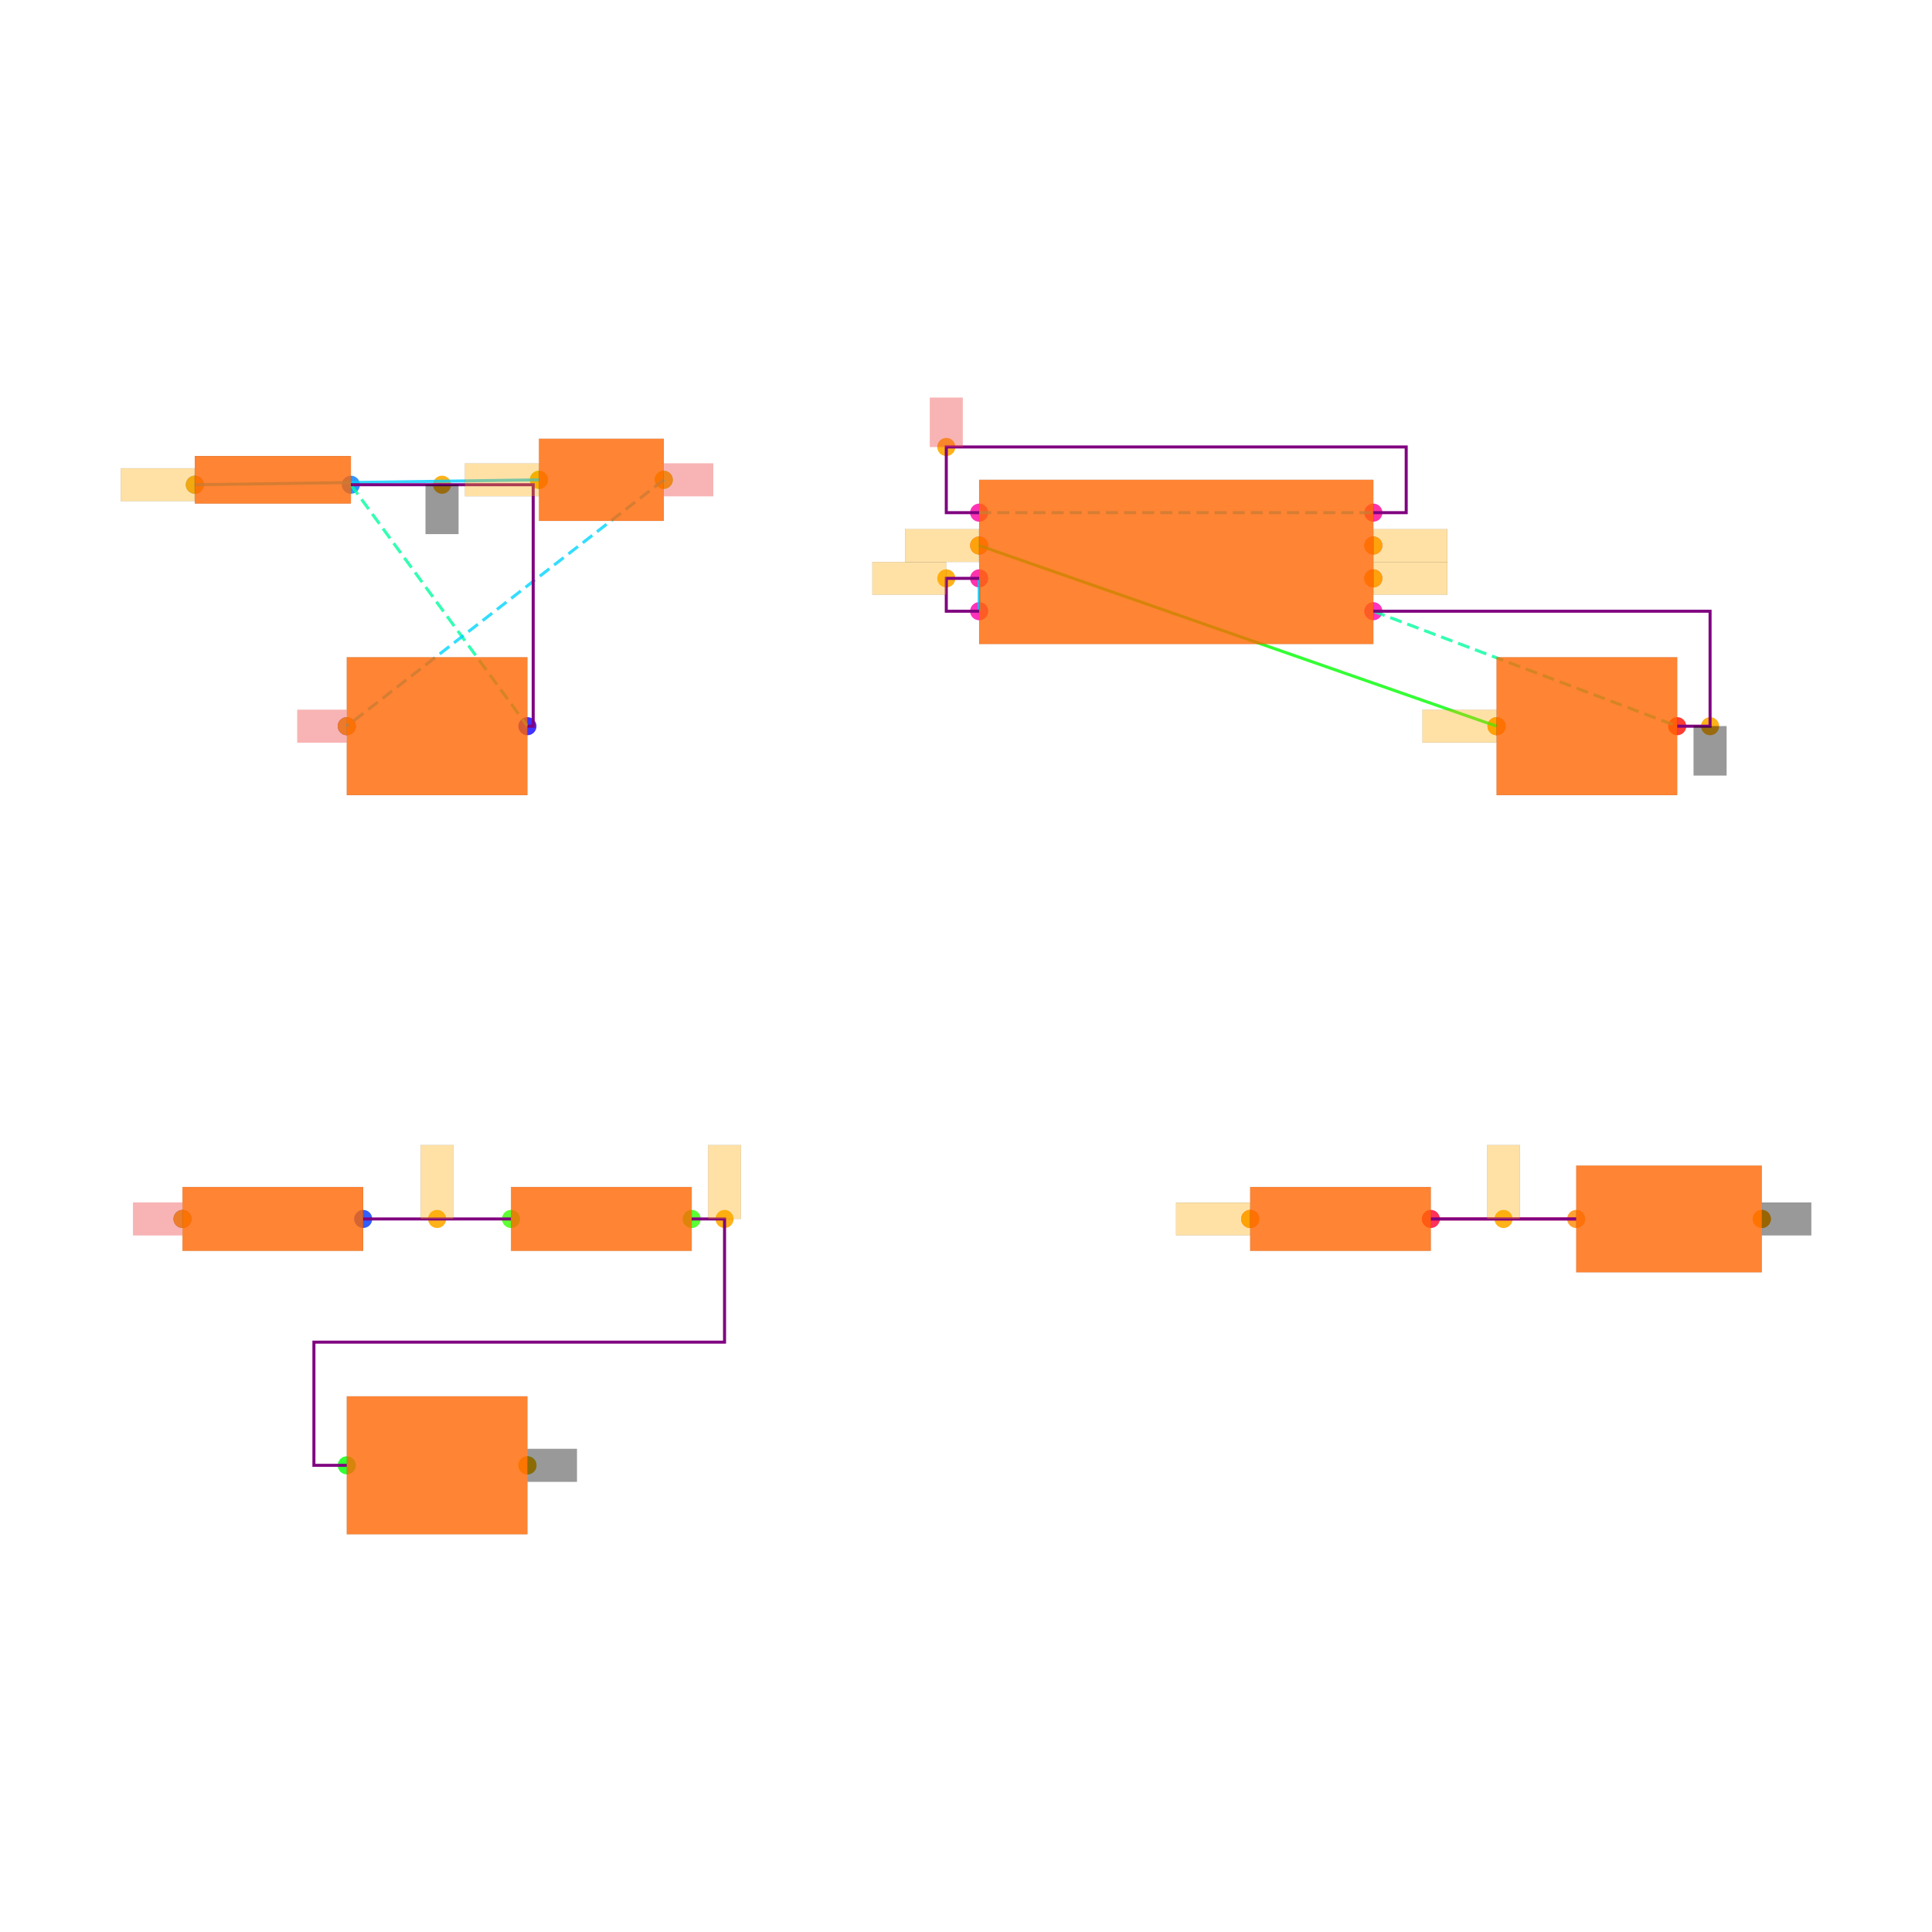
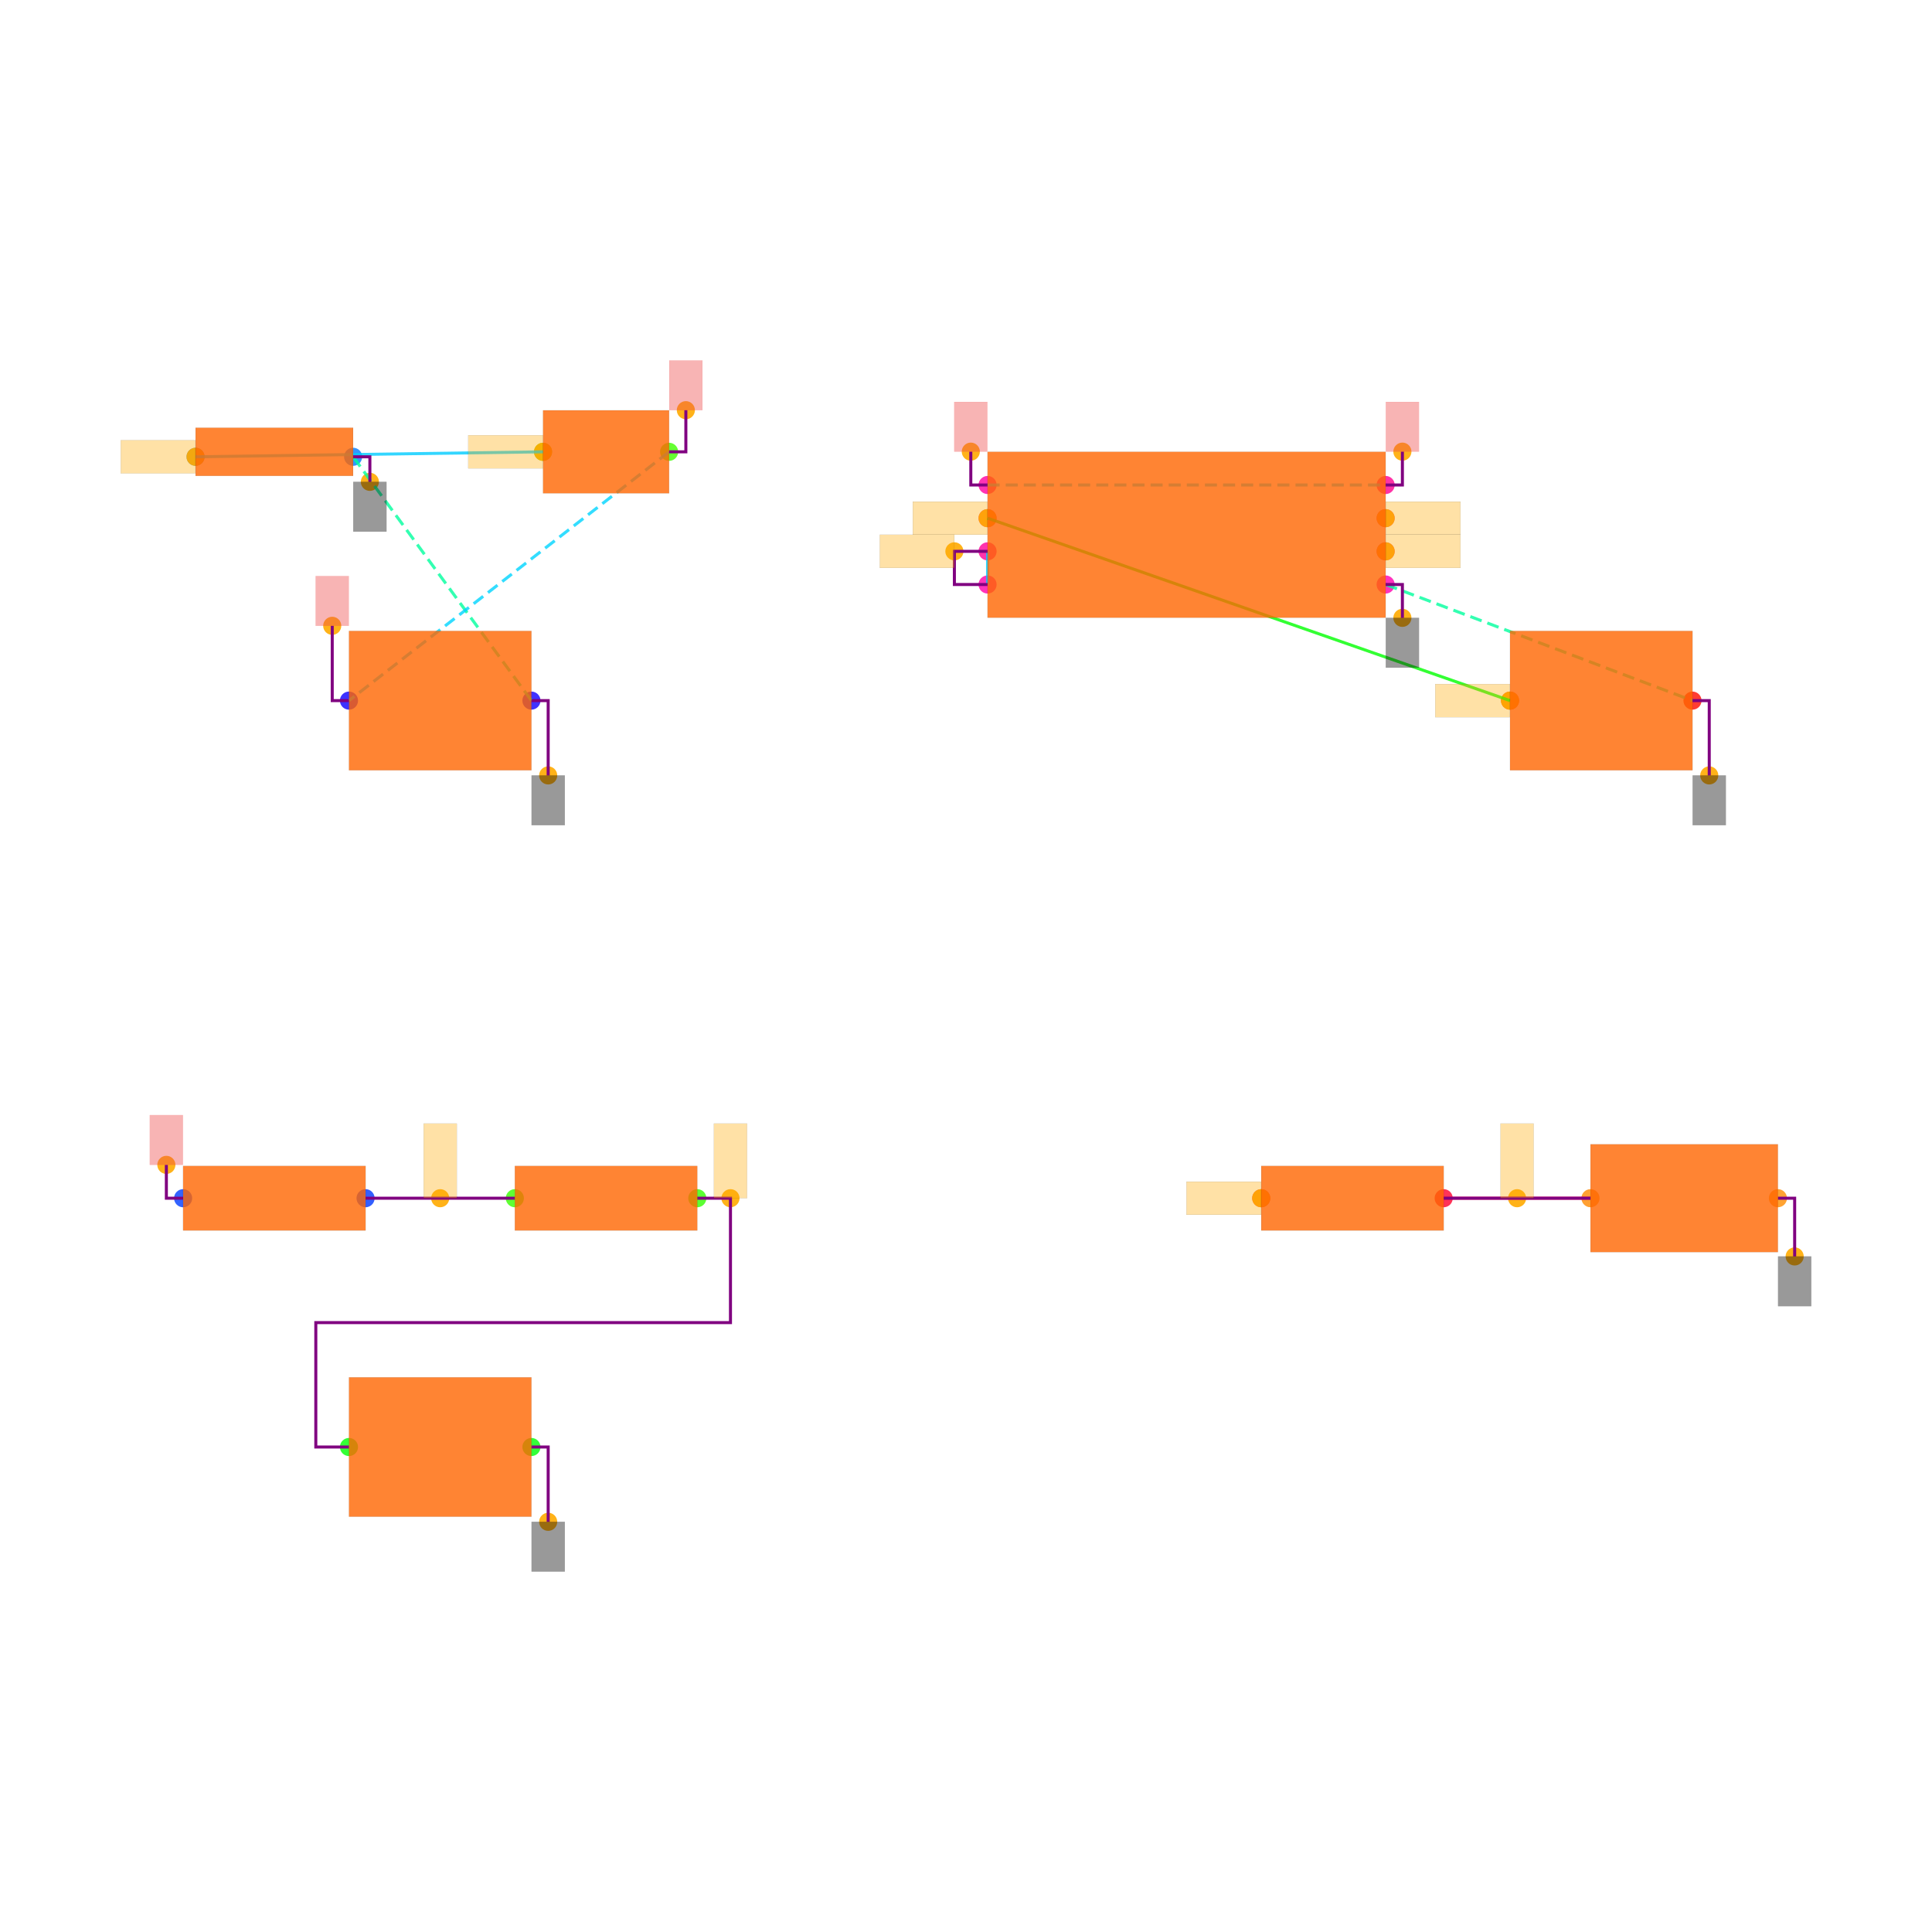
<svg xmlns="http://www.w3.org/2000/svg" width="640" height="640" viewBox="0 0 640 640">
  <rect width="100%" height="100%" fill="white" />
  <g>
-     <circle data-type="point" data-label="B1.1 x-" data-x="-4.475" data-y="2.9699999999999998" cx="64.539" cy="160.575" r="3" fill="hsl(210, 100%, 50%, 0.8)" />
-   </g>
-   <g>
-     <circle data-type="point" data-label="B1.2 x+" data-x="-3.525" data-y="2.9699999999999998" cx="116.23" cy="160.575" r="3" fill="hsl(211, 100%, 50%, 0.8)" />
-   </g>
-   <g>
-     <circle data-type="point" data-label="SW1.1 x-" data-x="-2.38" data-y="3" cx="178.531" cy="158.943" r="3" fill="hsl(104, 100%, 50%, 0.8)" />
-   </g>
-   <g>
-     <circle data-type="point" data-label="SW1.2 x+" data-x="-1.62" data-y="3" cx="219.883" cy="158.943" r="3" fill="hsl(105, 100%, 50%, 0.8)" />
-   </g>
-   <g>
-     <circle data-type="point" data-label="C3.1 x-" data-x="-3.55" data-y="1.5" cx="114.87" cy="240.56" r="3" fill="hsl(243, 100%, 50%, 0.8)" />
-   </g>
-   <g>
-     <circle data-type="point" data-label="C3.2 x+" data-x="-2.45" data-y="1.5" cx="174.722" cy="240.56" r="3" fill="hsl(244, 100%, 50%, 0.8)" />
-   </g>
-   <g>
-     <circle data-type="point" data-label="U1.1 x+" data-x="2.7" data-y="2.2" cx="454.94" cy="202.472" r="3" fill="hsl(319, 100%, 50%, 0.8)" />
-   </g>
-   <g>
-     <circle data-type="point" data-label="U1.2 x-" data-x="0.2999999999999998" data-y="2.2" cx="324.353" cy="202.472" r="3" fill="hsl(320, 100%, 50%, 0.8)" />
-   </g>
-   <g>
-     <circle data-type="point" data-label="U1.3 x+" data-x="2.7" data-y="2.6" cx="454.94" cy="180.707" r="3" fill="hsl(321, 100%, 50%, 0.8)" />
-   </g>
-   <g>
-     <circle data-type="point" data-label="U1.4 x-" data-x="0.2999999999999998" data-y="2.8" cx="324.353" cy="169.825" r="3" fill="hsl(322, 100%, 50%, 0.8)" />
-   </g>
-   <g>
-     <circle data-type="point" data-label="U1.5 x-" data-x="0.2999999999999998" data-y="2.6" cx="324.353" cy="180.707" r="3" fill="hsl(323, 100%, 50%, 0.8)" />
-   </g>
-   <g>
-     <circle data-type="point" data-label="U1.6 x-" data-x="0.2999999999999998" data-y="2.4" cx="324.353" cy="191.59" r="3" fill="hsl(324, 100%, 50%, 0.8)" />
-   </g>
-   <g>
-     <circle data-type="point" data-label="U1.7 x+" data-x="2.7" data-y="2.4" cx="454.94" cy="191.59" r="3" fill="hsl(325, 100%, 50%, 0.8)" />
-   </g>
-   <g>
-     <circle data-type="point" data-label="U1.8 x+" data-x="2.7" data-y="2.8" cx="454.94" cy="169.825" r="3" fill="hsl(326, 100%, 50%, 0.8)" />
-   </g>
-   <g>
-     <circle data-type="point" data-label="C2.1 x-" data-x="3.45" data-y="1.5" cx="495.748" cy="240.56" r="3" fill="hsl(2, 100%, 50%, 0.8)" />
-   </g>
-   <g>
-     <circle data-type="point" data-label="C2.2 x+" data-x="4.55" data-y="1.5" cx="555.6" cy="240.56" r="3" fill="hsl(3, 100%, 50%, 0.8)" />
-   </g>
-   <g>
-     <circle data-type="point" data-label="R1.1 x-" data-x="-4.550000000000001" data-y="-1.5" cx="60.459" cy="403.793" r="3" fill="hsl(226, 100%, 50%, 0.8)" />
-   </g>
-   <g>
-     <circle data-type="point" data-label="R1.2 x+" data-x="-3.4499999999999997" data-y="-1.5" cx="120.311" cy="403.793" r="3" fill="hsl(227, 100%, 50%, 0.8)" />
-   </g>
-   <g>
-     <circle data-type="point" data-label="R2.1 x-" data-x="-2.55" data-y="-1.5" cx="169.281" cy="403.793" r="3" fill="hsl(107, 100%, 50%, 0.8)" />
-   </g>
-   <g>
-     <circle data-type="point" data-label="R2.2 x+" data-x="-1.45" data-y="-1.5" cx="229.133" cy="403.793" r="3" fill="hsl(108, 100%, 50%, 0.8)" />
-   </g>
-   <g>
-     <circle data-type="point" data-label="C1.1 x-" data-x="-3.55" data-y="-3" cx="114.87" cy="485.41" r="3" fill="hsl(121, 100%, 50%, 0.8)" />
-   </g>
-   <g>
-     <circle data-type="point" data-label="C1.2 x+" data-x="-2.45" data-y="-3" cx="174.722" cy="485.41" r="3" fill="hsl(122, 100%, 50%, 0.8)" />
-   </g>
-   <g>
-     <circle data-type="point" data-label="R3.1 x-" data-x="1.95" data-y="-1.5" cx="414.131" cy="403.793" r="3" fill="hsl(348, 100%, 50%, 0.8)" />
-   </g>
-   <g>
-     <circle data-type="point" data-label="R3.2 x+" data-x="3.05" data-y="-1.5" cx="473.984" cy="403.793" r="3" fill="hsl(349, 100%, 50%, 0.8)" />
-   </g>
-   <g>
-     <circle data-type="point" data-label="D1.1 x-" data-x="3.935" data-y="-1.5" cx="522.138" cy="403.793" r="3" fill="hsl(32, 100%, 50%, 0.8)" />
-   </g>
-   <g>
-     <circle data-type="point" data-label="D1.2 x+" data-x="5.0649999999999995" data-y="-1.5" cx="583.622" cy="403.793" r="3" fill="hsl(33, 100%, 50%, 0.8)" />
-   </g>
-   <g>
-     <circle data-type="point" data-label="anchorPoint orientation: x-" data-x="-4.475" data-y="2.9699999999999998" cx="64.539" cy="160.575" r="3" fill="hsl(40, 100%, 50%, 0.9)" />
-   </g>
-   <g>
-     <circle data-type="point" data-label="anchorPoint orientation: x-" data-x="-2.38" data-y="3" cx="178.531" cy="158.943" r="3" fill="hsl(40, 100%, 50%, 0.9)" />
-   </g>
-   <g>
-     <circle data-type="point" data-label="anchorPoint orientation: y-" data-x="-2.9699999999999998" data-y="2.9699999999999998" cx="146.428" cy="160.575" r="3" fill="hsl(40, 100%, 50%, 0.9)" />
-   </g>
-   <g>
-     <circle data-type="point" data-label="anchorPoint orientation: y-" data-x="4.75" data-y="1.5" cx="566.483" cy="240.56" r="3" fill="hsl(40, 100%, 50%, 0.9)" />
-   </g>
-   <g>
-     <circle data-type="point" data-label="anchorPoint orientation: x+" data-x="-2.45" data-y="-3" cx="174.722" cy="485.41" r="3" fill="hsl(40, 100%, 50%, 0.9)" />
-   </g>
-   <g>
-     <circle data-type="point" data-label="anchorPoint orientation: x+" data-x="5.0649999999999995" data-y="-1.5" cx="583.622" cy="403.793" r="3" fill="hsl(40, 100%, 50%, 0.9)" />
-   </g>
-   <g>
-     <circle data-type="point" data-label="anchorPoint orientation: x+" data-x="-1.62" data-y="3" cx="219.883" cy="158.943" r="3" fill="hsl(40, 100%, 50%, 0.9)" />
-   </g>
-   <g>
-     <circle data-type="point" data-label="anchorPoint orientation: x-" data-x="-3.55" data-y="1.5" cx="114.87" cy="240.56" r="3" fill="hsl(40, 100%, 50%, 0.9)" />
-   </g>
-   <g>
-     <circle data-type="point" data-label="anchorPoint orientation: y+" data-x="0.09999999999999981" data-y="3.2" cx="313.471" cy="148.061" r="3" fill="hsl(40, 100%, 50%, 0.9)" />
-   </g>
-   <g>
-     <circle data-type="point" data-label="anchorPoint orientation: x-" data-x="-4.550000000000001" data-y="-1.5" cx="60.459" cy="403.793" r="3" fill="hsl(40, 100%, 50%, 0.9)" />
-   </g>
-   <g>
-     <circle data-type="point" data-label="anchorPoint orientation: x-" data-x="0.09999999999999981" data-y="2.4" cx="313.471" cy="191.59" r="3" fill="hsl(40, 100%, 50%, 0.9)" />
-   </g>
-   <g>
-     <circle data-type="point" data-label="anchorPoint orientation: y+" data-x="-1.25" data-y="-1.5" cx="240.016" cy="403.793" r="3" fill="hsl(40, 100%, 50%, 0.9)" />
-   </g>
-   <g>
-     <circle data-type="point" data-label="anchorPoint orientation: x+" data-x="2.7" data-y="2.6" cx="454.94" cy="180.707" r="3" fill="hsl(40, 100%, 50%, 0.9)" />
-   </g>
-   <g>
-     <circle data-type="point" data-label="anchorPoint orientation: x-" data-x="1.95" data-y="-1.5" cx="414.131" cy="403.793" r="3" fill="hsl(40, 100%, 50%, 0.9)" />
-   </g>
-   <g>
-     <circle data-type="point" data-label="anchorPoint orientation: x-" data-x="0.2999999999999998" data-y="2.6" cx="324.353" cy="180.707" r="3" fill="hsl(40, 100%, 50%, 0.9)" />
-   </g>
-   <g>
-     <circle data-type="point" data-label="anchorPoint orientation: x-" data-x="3.45" data-y="1.5" cx="495.748" cy="240.56" r="3" fill="hsl(40, 100%, 50%, 0.9)" />
-   </g>
-   <g>
-     <circle data-type="point" data-label="anchorPoint orientation: y+" data-x="-3" data-y="-1.5" cx="144.796" cy="403.793" r="3" fill="hsl(40, 100%, 50%, 0.9)" />
-   </g>
-   <g>
-     <circle data-type="point" data-label="anchorPoint orientation: x+" data-x="2.7" data-y="2.4" cx="454.94" cy="191.59" r="3" fill="hsl(40, 100%, 50%, 0.9)" />
-   </g>
-   <g>
-     <circle data-type="point" data-label="anchorPoint orientation: y+" data-x="3.4924999999999997" data-y="-1.5" cx="498.061" cy="403.793" r="3" fill="hsl(40, 100%, 50%, 0.9)" />
-   </g>
-   <g>
-     <polyline data-points="-4.475,2.9699999999999998 -2.38,3" data-type="line" data-label="" points="64.539,160.575 178.531,158.943" fill="none" stroke="hsl(192, 100%, 50%, 0.8)" stroke-width="1" />
-   </g>
-   <g>
-     <polyline data-points="0.2999999999999998,2.6 3.45,1.5" data-type="line" data-label="" points="324.353,180.707 495.748,240.56" fill="none" stroke="hsl(120, 100%, 50%, 0.8)" stroke-width="1" />
-   </g>
-   <g>
-     <polyline data-points="0.2999999999999998,2.4 0.2999999999999998,2.2" data-type="line" data-label="" points="324.353,191.59 324.353,202.472" fill="none" stroke="hsl(192, 100%, 50%, 0.8)" stroke-width="1" />
-   </g>
-   <g>
-     <polyline data-points="3.05,-1.5 3.935,-1.5" data-type="line" data-label="" points="473.984,403.793 522.138,403.793" fill="none" stroke="hsl(344, 100%, 50%, 0.8)" stroke-width="1" />
-   </g>
-   <g>
-     <polyline data-points="-3.525,2.9699999999999998 -2.45,1.5" data-type="line" data-label="" points="116.23,160.575 174.722,240.56" fill="none" stroke="hsl(157, 100%, 50%, 0.8)" stroke-width="1" stroke-dasharray="4 2" />
-   </g>
-   <g>
-     <polyline data-points="2.7,2.2 4.55,1.5" data-type="line" data-label="" points="454.94,202.472 555.6,240.56" fill="none" stroke="hsl(157, 100%, 50%, 0.8)" stroke-width="1" stroke-dasharray="4 2" />
-   </g>
-   <g>
-     <polyline data-points="-1.62,3 -3.55,1.5" data-type="line" data-label="" points="219.883,158.943 114.87,240.56" fill="none" stroke="hsl(190, 100%, 50%, 0.8)" stroke-width="1" stroke-dasharray="4 2" />
-   </g>
-   <g>
-     <polyline data-points="0.2999999999999998,2.8 2.7,2.8" data-type="line" data-label="" points="324.353,169.825 454.94,169.825" fill="none" stroke="hsl(190, 100%, 50%, 0.8)" stroke-width="1" stroke-dasharray="4 2" />
-   </g>
-   <g>
-     <polyline data-points="0.2999999999999998,2.4 0.09999999999999981,2.4 0.09999999999999981,2.2 0.2999999999999998,2.2" data-type="line" data-label="" points="324.353,191.59 313.471,191.59 313.471,202.472 324.353,202.472" fill="none" stroke="purple" stroke-width="1" />
-   </g>
-   <g>
-     <polyline data-points="-2.55,-1.5 -3.4499999999999997,-1.5" data-type="line" data-label="" points="169.281,403.793 120.311,403.793" fill="none" stroke="purple" stroke-width="1" />
-   </g>
-   <g>
-     <polyline data-points="3.05,-1.5 3.935,-1.5" data-type="line" data-label="" points="473.984,403.793 522.138,403.793" fill="none" stroke="purple" stroke-width="1" />
-   </g>
-   <g>
-     <polyline data-points="-1.4500000000000002,-1.5 -1.25,-1.5 -1.25,-2.25 -3.75,-2.25 -3.75,-3 -3.55,-3" data-type="line" data-label="" points="229.133,403.793 240.016,403.793 240.016,444.602 103.988,444.602 103.988,485.41 114.87,485.41" fill="none" stroke="purple" stroke-width="1" />
-   </g>
-   <g>
-     <polyline data-points="-3.525,2.9699999999999998 -2.415,2.9699999999999998 -2.415,1.5 -2.45,1.5" data-type="line" data-label="" points="116.23,160.575 176.627,160.575 176.627,240.56 174.722,240.56" fill="none" stroke="purple" stroke-width="1" />
-   </g>
-   <g>
-     <polyline data-points="2.7,2.2 4.75,2.2 4.75,1.5 4.55,1.5" data-type="line" data-label="" points="454.94,202.472 566.483,202.472 566.483,240.56 555.6,240.56" fill="none" stroke="purple" stroke-width="1" />
-   </g>
-   <g>
-     <polyline data-points="0.2999999999999998,2.8 0.09999999999999981,2.8 0.09999999999999981,3.2 2.9000000000000004,3.2 2.9000000000000004,2.8 2.7,2.8" data-type="line" data-label="" points="324.353,169.825 313.471,169.825 313.471,148.061 465.822,148.061 465.822,169.825 454.94,169.825" fill="none" stroke="purple" stroke-width="1" />
-   </g>
-   <g>
-     <rect data-type="rect" data-label="schematic_component_0" data-x="-4" data-y="3" x="64.539" y="151.053" width="51.691" height="15.779" fill="hsl(24, 100%, 50%, 0.8)" stroke="black" stroke-width="0.018" />
-   </g>
-   <g>
-     <rect data-type="rect" data-label="schematic_component_1" data-x="-2" data-y="3" x="178.531" y="145.34" width="41.353" height="27.206" fill="hsl(24, 100%, 50%, 0.8)" stroke="black" stroke-width="0.018" />
-   </g>
-   <g>
-     <rect data-type="rect" data-label="schematic_component_2" data-x="-3" data-y="1.5" x="114.87" y="217.707" width="59.852" height="45.705" fill="hsl(24, 100%, 50%, 0.8)" stroke="black" stroke-width="0.018" />
-   </g>
-   <g>
-     <rect data-type="rect" data-label="schematic_component_3" data-x="1.5" data-y="2.5" x="324.353" y="158.943" width="130.587" height="54.411" fill="hsl(24, 100%, 50%, 0.8)" stroke="black" stroke-width="0.018" />
-   </g>
-   <g>
-     <rect data-type="rect" data-label="schematic_component_4" data-x="4" data-y="1.5" x="495.748" y="217.707" width="59.852" height="45.705" fill="hsl(24, 100%, 50%, 0.8)" stroke="black" stroke-width="0.018" />
-   </g>
-   <g>
-     <rect data-type="rect" data-label="schematic_component_5" data-x="-4" data-y="-1.5" x="60.459" y="393.213" width="59.852" height="21.161" fill="hsl(24, 100%, 50%, 0.8)" stroke="black" stroke-width="0.018" />
-   </g>
-   <g>
-     <rect data-type="rect" data-label="schematic_component_6" data-x="-2" data-y="-1.5" x="169.281" y="393.213" width="59.852" height="21.161" fill="hsl(24, 100%, 50%, 0.8)" stroke="black" stroke-width="0.018" />
-   </g>
-   <g>
-     <rect data-type="rect" data-label="schematic_component_7" data-x="-3" data-y="-3" x="114.87" y="462.557" width="59.852" height="45.705" fill="hsl(24, 100%, 50%, 0.8)" stroke="black" stroke-width="0.018" />
-   </g>
-   <g>
-     <rect data-type="rect" data-label="schematic_component_8" data-x="2.5" data-y="-1.5" x="414.131" y="393.213" width="59.852" height="21.161" fill="hsl(24, 100%, 50%, 0.8)" stroke="black" stroke-width="0.018" />
-   </g>
-   <g>
-     <rect data-type="rect" data-label="schematic_component_9" data-x="4.5" data-y="-1.5" x="522.138" y="386.11" width="61.485" height="35.367" fill="hsl(24, 100%, 50%, 0.8)" stroke="black" stroke-width="0.018" />
-   </g>
-   <g>
-     <rect data-type="rect" data-label="netId: .B1 &gt; .pin1 to .SW1 &gt; .pin1 globalConnNetId: connectivity_net0" data-x="-4.701" data-y="2.9699999999999998" x="40" y="155.134" width="24.485" height="10.882" fill="hsl(40, 100%, 50%, 0.35)" stroke="black" stroke-width="0.018" />
-   </g>
-   <g>
-     <rect data-type="rect" data-label="netId: .B1 &gt; .pin1 to .SW1 &gt; .pin1 globalConnNetId: connectivity_net0" data-x="-2.606" data-y="3" x="153.991" y="153.502" width="24.485" height="10.882" fill="hsl(40, 100%, 50%, 0.35)" stroke="black" stroke-width="0.018" />
-   </g>
-   <g>
-     <rect data-type="rect" data-label="netId: GND globalConnNetId: connectivity_net6" data-x="-2.9699999999999998" data-y="2.82" x="140.987" y="160.575" width="10.882" height="16.323" fill="#00000066" stroke="#000000" stroke-width="0.018" />
-   </g>
-   <g>
-     <rect data-type="rect" data-label="netId: GND globalConnNetId: connectivity_net6" data-x="4.75" data-y="1.35" x="561.042" y="240.56" width="10.882" height="16.323" fill="#00000066" stroke="#000000" stroke-width="0.018" />
-   </g>
-   <g>
-     <rect data-type="rect" data-label="netId: GND globalConnNetId: connectivity_net6" data-x="-2.2990000000000004" data-y="-3" x="174.777" y="479.969" width="16.323" height="10.882" fill="#00000066" stroke="#000000" stroke-width="0.018" />
-   </g>
-   <g>
-     <rect data-type="rect" data-label="netId: GND globalConnNetId: connectivity_net6" data-x="5.216" data-y="-1.5" x="583.677" y="398.352" width="16.323" height="10.882" fill="#00000066" stroke="#000000" stroke-width="0.018" />
-   </g>
-   <g>
-     <rect data-type="rect" data-label="netId: VCC globalConnNetId: connectivity_net7" data-x="-1.4690000000000003" data-y="3" x="219.938" y="153.502" width="16.323" height="10.882" fill="#ef444466" stroke="#ef4444" stroke-width="0.018" />
-   </g>
-   <g>
-     <rect data-type="rect" data-label="netId: VCC globalConnNetId: connectivity_net7" data-x="-3.7009999999999996" data-y="1.5" x="98.492" y="235.119" width="16.323" height="10.882" fill="#ef444466" stroke="#ef4444" stroke-width="0.018" />
-   </g>
-   <g>
-     <rect data-type="rect" data-label="netId: VCC globalConnNetId: connectivity_net7" data-x="0.09999999999999981" data-y="3.35" x="308.03" y="131.737" width="10.882" height="16.323" fill="#ef444466" stroke="#ef4444" stroke-width="0.018" />
-   </g>
-   <g>
-     <rect data-type="rect" data-label="netId: VCC globalConnNetId: connectivity_net7" data-x="-4.701000000000001" data-y="-1.5" x="44.081" y="398.352" width="16.323" height="10.882" fill="#ef444466" stroke="#ef4444" stroke-width="0.018" />
-   </g>
-   <g>
-     <rect data-type="rect" data-label="netId: .U1 &gt; .THRES to .C1 &gt; .pin1 globalConnNetId: connectivity_net2" data-x="-0.1250000000000002" data-y="2.4" x="288.986" y="186.148" width="24.485" height="10.882" fill="hsl(40, 100%, 50%, 0.35)" stroke="black" stroke-width="0.018" />
-   </g>
-   <g>
-     <rect data-type="rect" data-label="netId: .R2 &gt; .pin2 to .U1 &gt; .THRES globalConnNetId: connectivity_net2" data-x="-1.25" data-y="-1.275" x="234.574" y="379.308" width="10.882" height="24.485" fill="hsl(40, 100%, 50%, 0.35)" stroke="black" stroke-width="0.018" />
-   </g>
-   <g>
-     <rect data-type="rect" data-label="netId: .U1 &gt; .OUT to .R3 &gt; .pin1 globalConnNetId: connectivity_net4" data-x="2.926" data-y="2.6" x="454.994" y="175.266" width="24.485" height="10.882" fill="hsl(40, 100%, 50%, 0.35)" stroke="black" stroke-width="0.018" />
-   </g>
-   <g>
-     <rect data-type="rect" data-label="netId: .U1 &gt; .OUT to .R3 &gt; .pin1 globalConnNetId: connectivity_net4" data-x="1.724" data-y="-1.5" x="389.592" y="398.352" width="24.485" height="10.882" fill="hsl(40, 100%, 50%, 0.35)" stroke="black" stroke-width="0.018" />
-   </g>
-   <g>
-     <rect data-type="rect" data-label="netId: .U1 &gt; .CTRL to .C2 &gt; .pin1 globalConnNetId: connectivity_net1" data-x="0.07399999999999982" data-y="2.6" x="299.813" y="175.266" width="24.485" height="10.882" fill="hsl(40, 100%, 50%, 0.35)" stroke="black" stroke-width="0.018" />
-   </g>
-   <g>
-     <rect data-type="rect" data-label="netId: .U1 &gt; .CTRL to .C2 &gt; .pin1 globalConnNetId: connectivity_net1" data-x="3.224" data-y="1.5" x="471.209" y="235.119" width="24.485" height="10.882" fill="hsl(40, 100%, 50%, 0.35)" stroke="black" stroke-width="0.018" />
-   </g>
-   <g>
-     <rect data-type="rect" data-label="netId: .U1 &gt; .DISCH to .R2 &gt; .pin1 globalConnNetId: connectivity_net3" data-x="-3" data-y="-1.275" x="139.355" y="379.308" width="10.882" height="24.485" fill="hsl(40, 100%, 50%, 0.35)" stroke="black" stroke-width="0.018" />
-   </g>
-   <g>
-     <rect data-type="rect" data-label="netId: .U1 &gt; .DISCH to .R2 &gt; .pin1 globalConnNetId: connectivity_net3" data-x="2.926" data-y="2.4" x="454.994" y="186.148" width="24.485" height="10.882" fill="hsl(40, 100%, 50%, 0.35)" stroke="black" stroke-width="0.018" />
-   </g>
-   <g>
-     <rect data-type="rect" data-label="netId: .R3 &gt; .pin2 to .D1 &gt; .pin1 globalConnNetId: connectivity_net5" data-x="3.4924999999999997" data-y="-1.275" x="492.62" y="379.308" width="10.882" height="24.485" fill="hsl(40, 100%, 50%, 0.35)" stroke="black" stroke-width="0.018" />
+     <circle data-type="point" data-label="B1.1 x-" data-x="-4.475" data-y="2.9699999999999998" cx="64.78" cy="151.319" r="3" fill="hsl(210, 100%, 50%, 0.8)" />
+   </g>
+   <g>
+     <circle data-type="point" data-label="B1.2 x+" data-x="-3.525" data-y="2.9699999999999998" cx="116.978" cy="151.319" r="3" fill="hsl(211, 100%, 50%, 0.8)" />
+   </g>
+   <g>
+     <circle data-type="point" data-label="SW1.1 x-" data-x="-2.38" data-y="3" cx="179.89" cy="149.67" r="3" fill="hsl(104, 100%, 50%, 0.8)" />
+   </g>
+   <g>
+     <circle data-type="point" data-label="SW1.2 x+" data-x="-1.62" data-y="3" cx="221.648" cy="149.67" r="3" fill="hsl(105, 100%, 50%, 0.8)" />
+   </g>
+   <g>
+     <circle data-type="point" data-label="C3.1 x-" data-x="-3.55" data-y="1.5" cx="115.604" cy="232.088" r="3" fill="hsl(243, 100%, 50%, 0.8)" />
+   </g>
+   <g>
+     <circle data-type="point" data-label="C3.2 x+" data-x="-2.45" data-y="1.5" cx="176.044" cy="232.088" r="3" fill="hsl(244, 100%, 50%, 0.8)" />
+   </g>
+   <g>
+     <circle data-type="point" data-label="U1.1 x+" data-x="2.7" data-y="2.2" cx="459.011" cy="193.626" r="3" fill="hsl(319, 100%, 50%, 0.8)" />
+   </g>
+   <g>
+     <circle data-type="point" data-label="U1.2 x-" data-x="0.2999999999999998" data-y="2.2" cx="327.143" cy="193.626" r="3" fill="hsl(320, 100%, 50%, 0.8)" />
+   </g>
+   <g>
+     <circle data-type="point" data-label="U1.3 x+" data-x="2.7" data-y="2.6" cx="459.011" cy="171.648" r="3" fill="hsl(321, 100%, 50%, 0.8)" />
+   </g>
+   <g>
+     <circle data-type="point" data-label="U1.4 x-" data-x="0.2999999999999998" data-y="2.8" cx="327.143" cy="160.659" r="3" fill="hsl(322, 100%, 50%, 0.8)" />
+   </g>
+   <g>
+     <circle data-type="point" data-label="U1.5 x-" data-x="0.2999999999999998" data-y="2.6" cx="327.143" cy="171.648" r="3" fill="hsl(323, 100%, 50%, 0.8)" />
+   </g>
+   <g>
+     <circle data-type="point" data-label="U1.6 x-" data-x="0.2999999999999998" data-y="2.4" cx="327.143" cy="182.637" r="3" fill="hsl(324, 100%, 50%, 0.8)" />
+   </g>
+   <g>
+     <circle data-type="point" data-label="U1.7 x+" data-x="2.7" data-y="2.4" cx="459.011" cy="182.637" r="3" fill="hsl(325, 100%, 50%, 0.8)" />
+   </g>
+   <g>
+     <circle data-type="point" data-label="U1.8 x+" data-x="2.7" data-y="2.8" cx="459.011" cy="160.659" r="3" fill="hsl(326, 100%, 50%, 0.8)" />
+   </g>
+   <g>
+     <circle data-type="point" data-label="C2.1 x-" data-x="3.45" data-y="1.5" cx="500.22" cy="232.088" r="3" fill="hsl(2, 100%, 50%, 0.8)" />
+   </g>
+   <g>
+     <circle data-type="point" data-label="C2.2 x+" data-x="4.55" data-y="1.5" cx="560.659" cy="232.088" r="3" fill="hsl(3, 100%, 50%, 0.8)" />
+   </g>
+   <g>
+     <circle data-type="point" data-label="R1.1 x-" data-x="-4.550000000000001" data-y="-1.5" cx="60.659" cy="396.923" r="3" fill="hsl(226, 100%, 50%, 0.8)" />
+   </g>
+   <g>
+     <circle data-type="point" data-label="R1.2 x+" data-x="-3.4499999999999997" data-y="-1.5" cx="121.099" cy="396.923" r="3" fill="hsl(227, 100%, 50%, 0.8)" />
+   </g>
+   <g>
+     <circle data-type="point" data-label="R2.1 x-" data-x="-2.55" data-y="-1.5" cx="170.549" cy="396.923" r="3" fill="hsl(107, 100%, 50%, 0.8)" />
+   </g>
+   <g>
+     <circle data-type="point" data-label="R2.2 x+" data-x="-1.45" data-y="-1.5" cx="230.989" cy="396.923" r="3" fill="hsl(108, 100%, 50%, 0.8)" />
+   </g>
+   <g>
+     <circle data-type="point" data-label="C1.1 x-" data-x="-3.55" data-y="-3" cx="115.604" cy="479.341" r="3" fill="hsl(121, 100%, 50%, 0.8)" />
+   </g>
+   <g>
+     <circle data-type="point" data-label="C1.2 x+" data-x="-2.45" data-y="-3" cx="176.044" cy="479.341" r="3" fill="hsl(122, 100%, 50%, 0.8)" />
+   </g>
+   <g>
+     <circle data-type="point" data-label="R3.1 x-" data-x="1.95" data-y="-1.5" cx="417.802" cy="396.923" r="3" fill="hsl(348, 100%, 50%, 0.8)" />
+   </g>
+   <g>
+     <circle data-type="point" data-label="R3.2 x+" data-x="3.05" data-y="-1.5" cx="478.242" cy="396.923" r="3" fill="hsl(349, 100%, 50%, 0.8)" />
+   </g>
+   <g>
+     <circle data-type="point" data-label="D1.1 x-" data-x="3.935" data-y="-1.5" cx="526.868" cy="396.923" r="3" fill="hsl(32, 100%, 50%, 0.8)" />
+   </g>
+   <g>
+     <circle data-type="point" data-label="D1.2 x+" data-x="5.0649999999999995" data-y="-1.5" cx="588.956" cy="396.923" r="3" fill="hsl(33, 100%, 50%, 0.8)" />
+   </g>
+   <g>
+     <circle data-type="point" data-label="" data-x="-4.475" data-y="2.9699999999999998" cx="64.78" cy="151.319" r="3" fill="hsl(40, 100%, 50%, 0.9)" />
+   </g>
+   <g>
+     <circle data-type="point" data-label="" data-x="-2.38" data-y="3" cx="179.89" cy="149.67" r="3" fill="hsl(40, 100%, 50%, 0.9)" />
+   </g>
+   <g>
+     <circle data-type="point" data-label="" data-x="-3.424" data-y="2.819" cx="122.527" cy="159.615" r="3" fill="hsl(40, 100%, 50%, 0.9)" />
+   </g>
+   <g>
+     <circle data-type="point" data-label="" data-x="-2.349" data-y="1.0490000000000002" cx="181.593" cy="256.868" r="3" fill="hsl(40, 100%, 50%, 0.9)" />
+   </g>
+   <g>
+     <circle data-type="point" data-label="" data-x="2.801" data-y="1.9990000000000003" cx="464.56" cy="204.67" r="3" fill="hsl(40, 100%, 50%, 0.9)" />
+   </g>
+   <g>
+     <circle data-type="point" data-label="" data-x="4.651" data-y="1.0490000000000002" cx="566.209" cy="256.868" r="3" fill="hsl(40, 100%, 50%, 0.9)" />
+   </g>
+   <g>
+     <circle data-type="point" data-label="" data-x="-2.349" data-y="-3.4509999999999996" cx="181.593" cy="504.121" r="3" fill="hsl(40, 100%, 50%, 0.9)" />
+   </g>
+   <g>
+     <circle data-type="point" data-label="" data-x="5.1659999999999995" data-y="-1.851" cx="594.505" cy="416.209" r="3" fill="hsl(40, 100%, 50%, 0.9)" />
+   </g>
+   <g>
+     <circle data-type="point" data-label="" data-x="-1.5190000000000001" data-y="3.251" cx="227.198" cy="135.879" r="3" fill="hsl(40, 100%, 50%, 0.9)" />
+   </g>
+   <g>
+     <circle data-type="point" data-label="" data-x="-3.651" data-y="1.9509999999999998" cx="110.055" cy="207.308" r="3" fill="hsl(40, 100%, 50%, 0.9)" />
+   </g>
+   <g>
+     <circle data-type="point" data-label="" data-x="0.19899999999999982" data-y="3.001" cx="321.593" cy="149.615" r="3" fill="hsl(40, 100%, 50%, 0.9)" />
+   </g>
+   <g>
+     <circle data-type="point" data-label="" data-x="2.801" data-y="3.001" cx="464.56" cy="149.615" r="3" fill="hsl(40, 100%, 50%, 0.9)" />
+   </g>
+   <g>
+     <circle data-type="point" data-label="" data-x="-4.651000000000001" data-y="-1.2990000000000002" cx="55.11" cy="385.879" r="3" fill="hsl(40, 100%, 50%, 0.9)" />
+   </g>
+   <g>
+     <circle data-type="point" data-label="" data-x="0.09999999999999981" data-y="2.4" cx="316.154" cy="182.637" r="3" fill="hsl(40, 100%, 50%, 0.9)" />
+   </g>
+   <g>
+     <circle data-type="point" data-label="" data-x="-1.25" data-y="-1.5" cx="241.978" cy="396.923" r="3" fill="hsl(40, 100%, 50%, 0.9)" />
+   </g>
+   <g>
+     <circle data-type="point" data-label="" data-x="2.7" data-y="2.6" cx="459.011" cy="171.648" r="3" fill="hsl(40, 100%, 50%, 0.9)" />
+   </g>
+   <g>
+     <circle data-type="point" data-label="" data-x="1.95" data-y="-1.5" cx="417.802" cy="396.923" r="3" fill="hsl(40, 100%, 50%, 0.9)" />
+   </g>
+   <g>
+     <circle data-type="point" data-label="" data-x="0.2999999999999998" data-y="2.6" cx="327.143" cy="171.648" r="3" fill="hsl(40, 100%, 50%, 0.9)" />
+   </g>
+   <g>
+     <circle data-type="point" data-label="" data-x="3.45" data-y="1.5" cx="500.22" cy="232.088" r="3" fill="hsl(40, 100%, 50%, 0.9)" />
+   </g>
+   <g>
+     <circle data-type="point" data-label="" data-x="-3" data-y="-1.5" cx="145.824" cy="396.923" r="3" fill="hsl(40, 100%, 50%, 0.9)" />
+   </g>
+   <g>
+     <circle data-type="point" data-label="" data-x="2.7" data-y="2.4" cx="459.011" cy="182.637" r="3" fill="hsl(40, 100%, 50%, 0.9)" />
+   </g>
+   <g>
+     <circle data-type="point" data-label="" data-x="3.4924999999999997" data-y="-1.5" cx="502.555" cy="396.923" r="3" fill="hsl(40, 100%, 50%, 0.9)" />
+   </g>
+   <g>
+     <polyline data-points="-4.475,2.9699999999999998 -2.38,3" data-type="line" data-label="" points="64.78,151.319 179.89,149.67" fill="none" stroke="hsl(192, 100%, 50%, 0.8)" stroke-width="1" />
+   </g>
+   <g>
+     <polyline data-points="0.2999999999999998,2.6 3.45,1.5" data-type="line" data-label="" points="327.143,171.648 500.22,232.088" fill="none" stroke="hsl(120, 100%, 50%, 0.8)" stroke-width="1" />
+   </g>
+   <g>
+     <polyline data-points="0.2999999999999998,2.4 0.2999999999999998,2.2" data-type="line" data-label="" points="327.143,182.637 327.143,193.626" fill="none" stroke="hsl(192, 100%, 50%, 0.8)" stroke-width="1" />
+   </g>
+   <g>
+     <polyline data-points="3.05,-1.5 3.935,-1.5" data-type="line" data-label="" points="478.242,396.923 526.868,396.923" fill="none" stroke="hsl(344, 100%, 50%, 0.8)" stroke-width="1" />
+   </g>
+   <g>
+     <polyline data-points="-3.525,2.9699999999999998 -2.45,1.5" data-type="line" data-label="" points="116.978,151.319 176.044,232.088" fill="none" stroke="hsl(157, 100%, 50%, 0.8)" stroke-width="1" stroke-dasharray="4 2" />
+   </g>
+   <g>
+     <polyline data-points="2.7,2.2 4.55,1.5" data-type="line" data-label="" points="459.011,193.626 560.659,232.088" fill="none" stroke="hsl(157, 100%, 50%, 0.8)" stroke-width="1" stroke-dasharray="4 2" />
+   </g>
+   <g>
+     <polyline data-points="-1.62,3 -3.55,1.5" data-type="line" data-label="" points="221.648,149.67 115.604,232.088" fill="none" stroke="hsl(190, 100%, 50%, 0.8)" stroke-width="1" stroke-dasharray="4 2" />
+   </g>
+   <g>
+     <polyline data-points="0.2999999999999998,2.8 2.7,2.8" data-type="line" data-label="" points="327.143,160.659 459.011,160.659" fill="none" stroke="hsl(190, 100%, 50%, 0.8)" stroke-width="1" stroke-dasharray="4 2" />
+   </g>
+   <g>
+     <polyline data-points="0.2999999999999998,2.4 0.09999999999999981,2.4 0.09999999999999981,2.2 0.2999999999999998,2.2" data-type="line" data-label="" points="327.143,182.637 316.154,182.637 316.154,193.626 327.143,193.626" fill="none" stroke="purple" stroke-width="1" />
+   </g>
+   <g>
+     <polyline data-points="-2.55,-1.5 -3.4499999999999997,-1.5" data-type="line" data-label="" points="170.549,396.923 121.099,396.923" fill="none" stroke="purple" stroke-width="1" />
+   </g>
+   <g>
+     <polyline data-points="3.05,-1.5 3.935,-1.5" data-type="line" data-label="" points="478.242,396.923 526.868,396.923" fill="none" stroke="purple" stroke-width="1" />
+   </g>
+   <g>
+     <polyline data-points="-1.4500000000000002,-1.5 -1.25,-1.5 -1.25,-2.25 -3.75,-2.25 -3.75,-3 -3.55,-3" data-type="line" data-label="" points="230.989,396.923 241.978,396.923 241.978,438.132 104.615,438.132 104.615,479.341 115.604,479.341" fill="none" stroke="purple" stroke-width="1" />
+   </g>
+   <g>
+     <polyline data-points="-3.525,2.9699999999999998 -3.424,2.9699999999999998 -3.424,2.819" data-type="line" data-label="" points="116.978,151.319 122.527,151.319 122.527,159.615" fill="none" stroke="purple" stroke-width="1" />
+   </g>
+   <g>
+     <polyline data-points="-2.45,1.5 -2.349,1.5 -2.349,1.0490000000000002" data-type="line" data-label="" points="176.044,232.088 181.593,232.088 181.593,256.868" fill="none" stroke="purple" stroke-width="1" />
+   </g>
+   <g>
+     <polyline data-points="2.7,2.2 2.801,2.2 2.801,1.9990000000000003" data-type="line" data-label="" points="459.011,193.626 464.56,193.626 464.56,204.67" fill="none" stroke="purple" stroke-width="1" />
+   </g>
+   <g>
+     <polyline data-points="4.55,1.5 4.651,1.5 4.651,1.0490000000000002" data-type="line" data-label="" points="560.659,232.088 566.209,232.088 566.209,256.868" fill="none" stroke="purple" stroke-width="1" />
+   </g>
+   <g>
+     <polyline data-points="-2.45,-3 -2.349,-3 -2.349,-3.4509999999999996" data-type="line" data-label="" points="176.044,479.341 181.593,479.341 181.593,504.121" fill="none" stroke="purple" stroke-width="1" />
+   </g>
+   <g>
+     <polyline data-points="5.0649999999999995,-1.5 5.1659999999999995,-1.5 5.1659999999999995,-1.851" data-type="line" data-label="" points="588.956,396.923 594.505,396.923 594.505,416.209" fill="none" stroke="purple" stroke-width="1" />
+   </g>
+   <g>
+     <polyline data-points="-1.62,3 -1.5190000000000001,3 -1.5190000000000001,3.251" data-type="line" data-label="" points="221.648,149.67 227.198,149.67 227.198,135.879" fill="none" stroke="purple" stroke-width="1" />
+   </g>
+   <g>
+     <polyline data-points="-3.55,1.5 -3.651,1.5 -3.651,1.9509999999999998" data-type="line" data-label="" points="115.604,232.088 110.055,232.088 110.055,207.308" fill="none" stroke="purple" stroke-width="1" />
+   </g>
+   <g>
+     <polyline data-points="0.2999999999999998,2.8 0.19899999999999982,2.8 0.19899999999999982,3.001" data-type="line" data-label="" points="327.143,160.659 321.593,160.659 321.593,149.615" fill="none" stroke="purple" stroke-width="1" />
+   </g>
+   <g>
+     <polyline data-points="2.7,2.8 2.801,2.8 2.801,3.001" data-type="line" data-label="" points="459.011,160.659 464.56,160.659 464.56,149.615" fill="none" stroke="purple" stroke-width="1" />
+   </g>
+   <g>
+     <polyline data-points="-4.550000000000001,-1.5 -4.651000000000001,-1.5 -4.651000000000001,-1.2990000000000002" data-type="line" data-label="" points="60.659,396.923 55.11,396.923 55.11,385.879" fill="none" stroke="purple" stroke-width="1" />
+   </g>
+   <g>
+     <rect data-type="rect" data-label="schematic_component_0" data-x="-4" data-y="3" x="64.78" y="141.703" width="52.198" height="15.934" fill="hsl(24, 100%, 50%, 0.8)" stroke="black" stroke-width="0.018" />
+   </g>
+   <g>
+     <rect data-type="rect" data-label="schematic_component_1" data-x="-2" data-y="3" x="179.89" y="135.934" width="41.758" height="27.473" fill="hsl(24, 100%, 50%, 0.8)" stroke="black" stroke-width="0.018" />
+   </g>
+   <g>
+     <rect data-type="rect" data-label="schematic_component_2" data-x="-3" data-y="1.5" x="115.604" y="209.011" width="60.44" height="46.154" fill="hsl(24, 100%, 50%, 0.8)" stroke="black" stroke-width="0.018" />
+   </g>
+   <g>
+     <rect data-type="rect" data-label="schematic_component_3" data-x="1.5" data-y="2.5" x="327.143" y="149.67" width="131.868" height="54.945" fill="hsl(24, 100%, 50%, 0.8)" stroke="black" stroke-width="0.018" />
+   </g>
+   <g>
+     <rect data-type="rect" data-label="schematic_component_4" data-x="4" data-y="1.5" x="500.22" y="209.011" width="60.44" height="46.154" fill="hsl(24, 100%, 50%, 0.8)" stroke="black" stroke-width="0.018" />
+   </g>
+   <g>
+     <rect data-type="rect" data-label="schematic_component_5" data-x="-4" data-y="-1.5" x="60.659" y="386.239" width="60.44" height="21.369" fill="hsl(24, 100%, 50%, 0.8)" stroke="black" stroke-width="0.018" />
+   </g>
+   <g>
+     <rect data-type="rect" data-label="schematic_component_6" data-x="-2" data-y="-1.5" x="170.549" y="386.239" width="60.44" height="21.369" fill="hsl(24, 100%, 50%, 0.8)" stroke="black" stroke-width="0.018" />
+   </g>
+   <g>
+     <rect data-type="rect" data-label="schematic_component_7" data-x="-3" data-y="-3" x="115.604" y="456.264" width="60.44" height="46.154" fill="hsl(24, 100%, 50%, 0.8)" stroke="black" stroke-width="0.018" />
+   </g>
+   <g>
+     <rect data-type="rect" data-label="schematic_component_8" data-x="2.5" data-y="-1.5" x="417.802" y="386.239" width="60.44" height="21.369" fill="hsl(24, 100%, 50%, 0.8)" stroke="black" stroke-width="0.018" />
+   </g>
+   <g>
+     <rect data-type="rect" data-label="schematic_component_9" data-x="4.5" data-y="-1.5" x="526.868" y="379.066" width="62.088" height="35.714" fill="hsl(24, 100%, 50%, 0.8)" stroke="black" stroke-width="0.018" />
+   </g>
+   <g>
+     <rect data-type="rect" data-label="netId: .B1 &gt; .pin1 to .SW1 &gt; .pin1 globalConnNetId: connectivity_net0" data-x="-4.701" data-y="2.9699999999999998" x="40" y="145.824" width="24.725" height="10.989" fill="hsl(40, 100%, 50%, 0.35)" stroke="black" stroke-width="0.018" />
+   </g>
+   <g>
+     <rect data-type="rect" data-label="netId: .B1 &gt; .pin1 to .SW1 &gt; .pin1 globalConnNetId: connectivity_net0" data-x="-2.606" data-y="3" x="155.11" y="144.176" width="24.725" height="10.989" fill="hsl(40, 100%, 50%, 0.35)" stroke="black" stroke-width="0.018" />
+   </g>
+   <g>
+     <rect data-type="rect" data-label="netId: GND globalConnNetId: connectivity_net6" data-x="-3.424" data-y="2.669" x="117.033" y="159.615" width="10.989" height="16.484" fill="#00000066" stroke="#000000" stroke-width="0.018" />
+   </g>
+   <g>
+     <rect data-type="rect" data-label="netId: GND globalConnNetId: connectivity_net6" data-x="-2.349" data-y="0.8990000000000001" x="176.099" y="256.868" width="10.989" height="16.484" fill="#00000066" stroke="#000000" stroke-width="0.018" />
+   </g>
+   <g>
+     <rect data-type="rect" data-label="netId: GND globalConnNetId: connectivity_net6" data-x="2.801" data-y="1.8490000000000004" x="459.066" y="204.67" width="10.989" height="16.484" fill="#00000066" stroke="#000000" stroke-width="0.018" />
+   </g>
+   <g>
+     <rect data-type="rect" data-label="netId: GND globalConnNetId: connectivity_net6" data-x="4.651" data-y="0.8990000000000001" x="560.714" y="256.868" width="10.989" height="16.484" fill="#00000066" stroke="#000000" stroke-width="0.018" />
+   </g>
+   <g>
+     <rect data-type="rect" data-label="netId: GND globalConnNetId: connectivity_net6" data-x="-2.349" data-y="-3.6009999999999995" x="176.099" y="504.121" width="10.989" height="16.484" fill="#00000066" stroke="#000000" stroke-width="0.018" />
+   </g>
+   <g>
+     <rect data-type="rect" data-label="netId: GND globalConnNetId: connectivity_net6" data-x="5.1659999999999995" data-y="-2.001" x="589.011" y="416.209" width="10.989" height="16.484" fill="#00000066" stroke="#000000" stroke-width="0.018" />
+   </g>
+   <g>
+     <rect data-type="rect" data-label="netId: VCC globalConnNetId: connectivity_net7" data-x="-1.5190000000000001" data-y="3.401" x="221.703" y="119.396" width="10.989" height="16.484" fill="#ef444466" stroke="#ef4444" stroke-width="0.018" />
+   </g>
+   <g>
+     <rect data-type="rect" data-label="netId: VCC globalConnNetId: connectivity_net7" data-x="-3.651" data-y="2.101" x="104.56" y="190.824" width="10.989" height="16.484" fill="#ef444466" stroke="#ef4444" stroke-width="0.018" />
+   </g>
+   <g>
+     <rect data-type="rect" data-label="netId: VCC globalConnNetId: connectivity_net7" data-x="0.19899999999999982" data-y="3.151" x="316.099" y="133.132" width="10.989" height="16.484" fill="#ef444466" stroke="#ef4444" stroke-width="0.018" />
+   </g>
+   <g>
+     <rect data-type="rect" data-label="netId: VCC globalConnNetId: connectivity_net7" data-x="2.801" data-y="3.151" x="459.066" y="133.132" width="10.989" height="16.484" fill="#ef444466" stroke="#ef4444" stroke-width="0.018" />
+   </g>
+   <g>
+     <rect data-type="rect" data-label="netId: VCC globalConnNetId: connectivity_net7" data-x="-4.651000000000001" data-y="-1.1490000000000002" x="49.615" y="369.396" width="10.989" height="16.484" fill="#ef444466" stroke="#ef4444" stroke-width="0.018" />
+   </g>
+   <g>
+     <rect data-type="rect" data-label="netId: .U1 &gt; .THRES to .C1 &gt; .pin1 globalConnNetId: connectivity_net2" data-x="-0.1250000000000002" data-y="2.4" x="291.429" y="177.143" width="24.725" height="10.989" fill="hsl(40, 100%, 50%, 0.35)" stroke="black" stroke-width="0.018" />
+   </g>
+   <g>
+     <rect data-type="rect" data-label="netId: .R2 &gt; .pin2 to .U1 &gt; .THRES globalConnNetId: connectivity_net2" data-x="-1.25" data-y="-1.275" x="236.484" y="372.198" width="10.989" height="24.725" fill="hsl(40, 100%, 50%, 0.35)" stroke="black" stroke-width="0.018" />
+   </g>
+   <g>
+     <rect data-type="rect" data-label="netId: .U1 &gt; .OUT to .R3 &gt; .pin1 globalConnNetId: connectivity_net4" data-x="2.926" data-y="2.6" x="459.066" y="166.154" width="24.725" height="10.989" fill="hsl(40, 100%, 50%, 0.35)" stroke="black" stroke-width="0.018" />
+   </g>
+   <g>
+     <rect data-type="rect" data-label="netId: .U1 &gt; .OUT to .R3 &gt; .pin1 globalConnNetId: connectivity_net4" data-x="1.724" data-y="-1.5" x="393.022" y="391.429" width="24.725" height="10.989" fill="hsl(40, 100%, 50%, 0.35)" stroke="black" stroke-width="0.018" />
+   </g>
+   <g>
+     <rect data-type="rect" data-label="netId: .U1 &gt; .CTRL to .C2 &gt; .pin1 globalConnNetId: connectivity_net1" data-x="0.07399999999999982" data-y="2.6" x="302.363" y="166.154" width="24.725" height="10.989" fill="hsl(40, 100%, 50%, 0.35)" stroke="black" stroke-width="0.018" />
+   </g>
+   <g>
+     <rect data-type="rect" data-label="netId: .U1 &gt; .CTRL to .C2 &gt; .pin1 globalConnNetId: connectivity_net1" data-x="3.224" data-y="1.5" x="475.44" y="226.593" width="24.725" height="10.989" fill="hsl(40, 100%, 50%, 0.35)" stroke="black" stroke-width="0.018" />
+   </g>
+   <g>
+     <rect data-type="rect" data-label="netId: .U1 &gt; .DISCH to .R2 &gt; .pin1 globalConnNetId: connectivity_net3" data-x="-3" data-y="-1.275" x="140.33" y="372.198" width="10.989" height="24.725" fill="hsl(40, 100%, 50%, 0.35)" stroke="black" stroke-width="0.018" />
+   </g>
+   <g>
+     <rect data-type="rect" data-label="netId: .U1 &gt; .DISCH to .R2 &gt; .pin1 globalConnNetId: connectivity_net3" data-x="2.926" data-y="2.4" x="459.066" y="177.143" width="24.725" height="10.989" fill="hsl(40, 100%, 50%, 0.35)" stroke="black" stroke-width="0.018" />
+   </g>
+   <g>
+     <rect data-type="rect" data-label="netId: .R3 &gt; .pin2 to .D1 &gt; .pin1 globalConnNetId: connectivity_net5" data-x="3.4924999999999997" data-y="-1.275" x="497.06" y="372.198" width="10.989" height="24.725" fill="hsl(40, 100%, 50%, 0.35)" stroke="black" stroke-width="0.018" />
  </g>
  <g id="crosshair" style="display: none">
    <line id="crosshair-h" y1="0" y2="640" stroke="#666" stroke-width="0.5" />
    <line id="crosshair-v" x1="0" x2="640" stroke="#666" stroke-width="0.5" />
    <text id="coordinates" font-family="monospace" font-size="12" fill="#666" />
  </g>
</svg>
